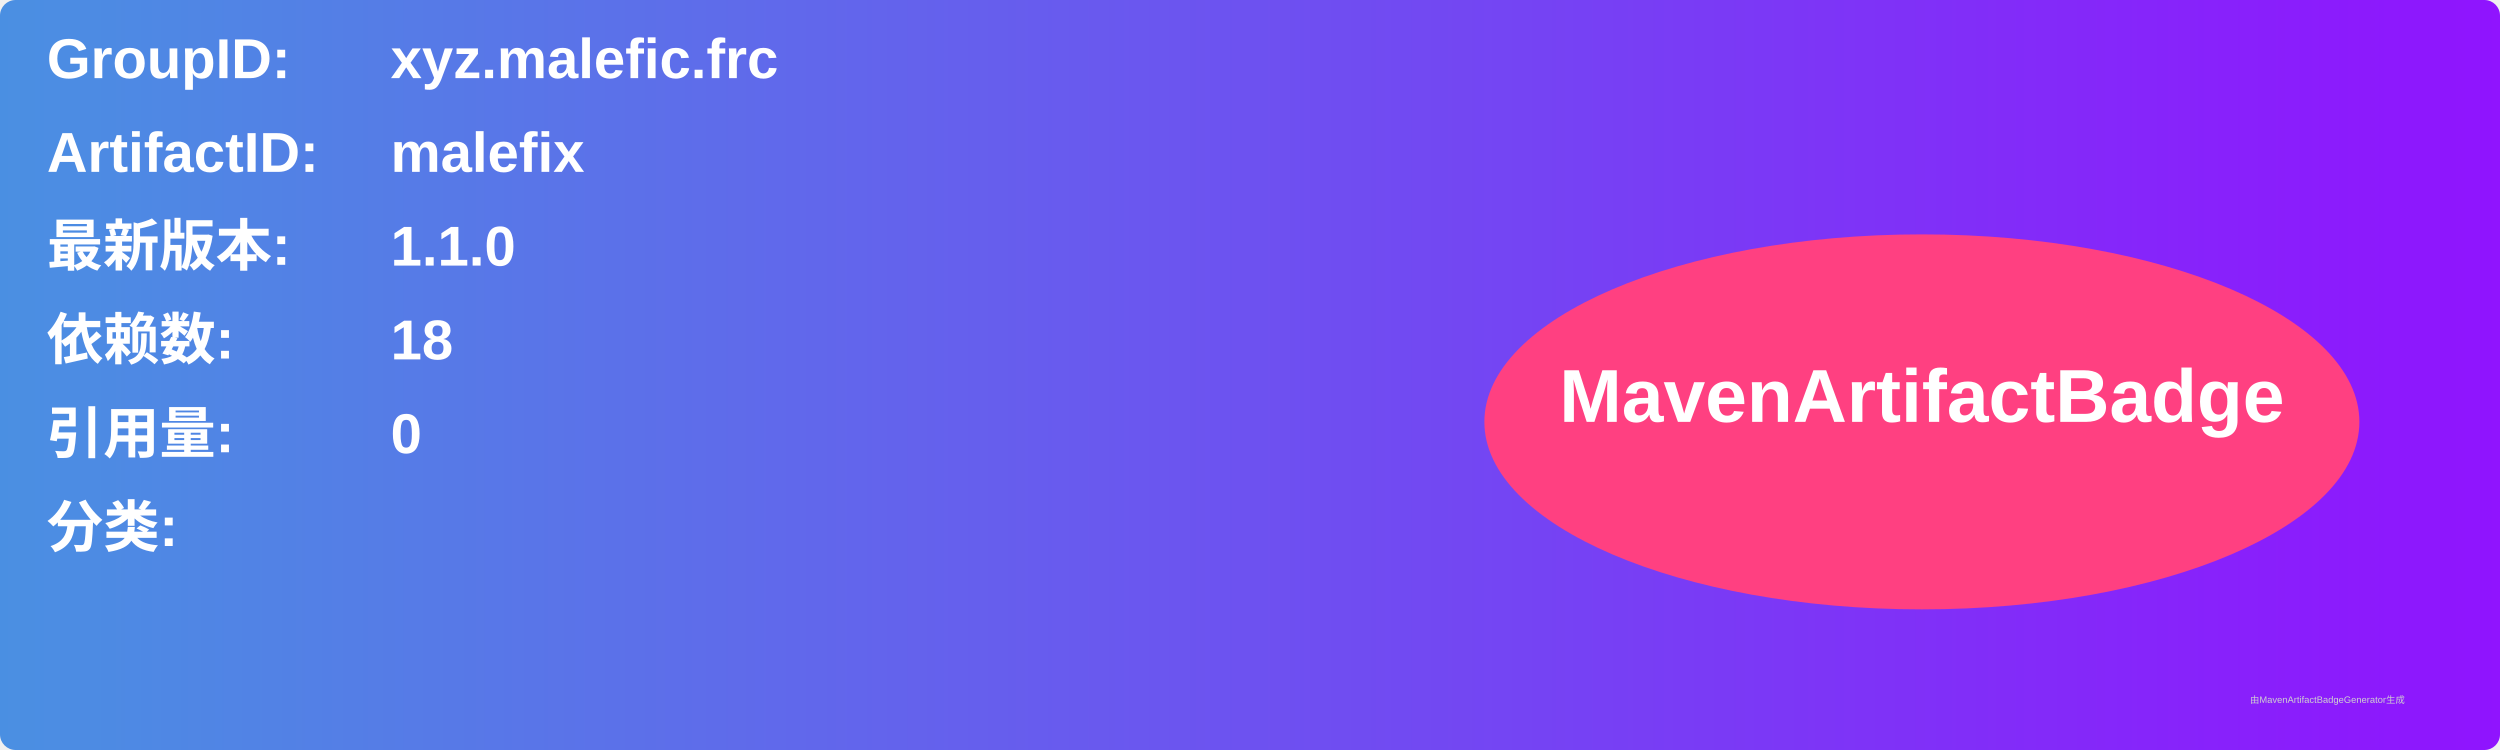
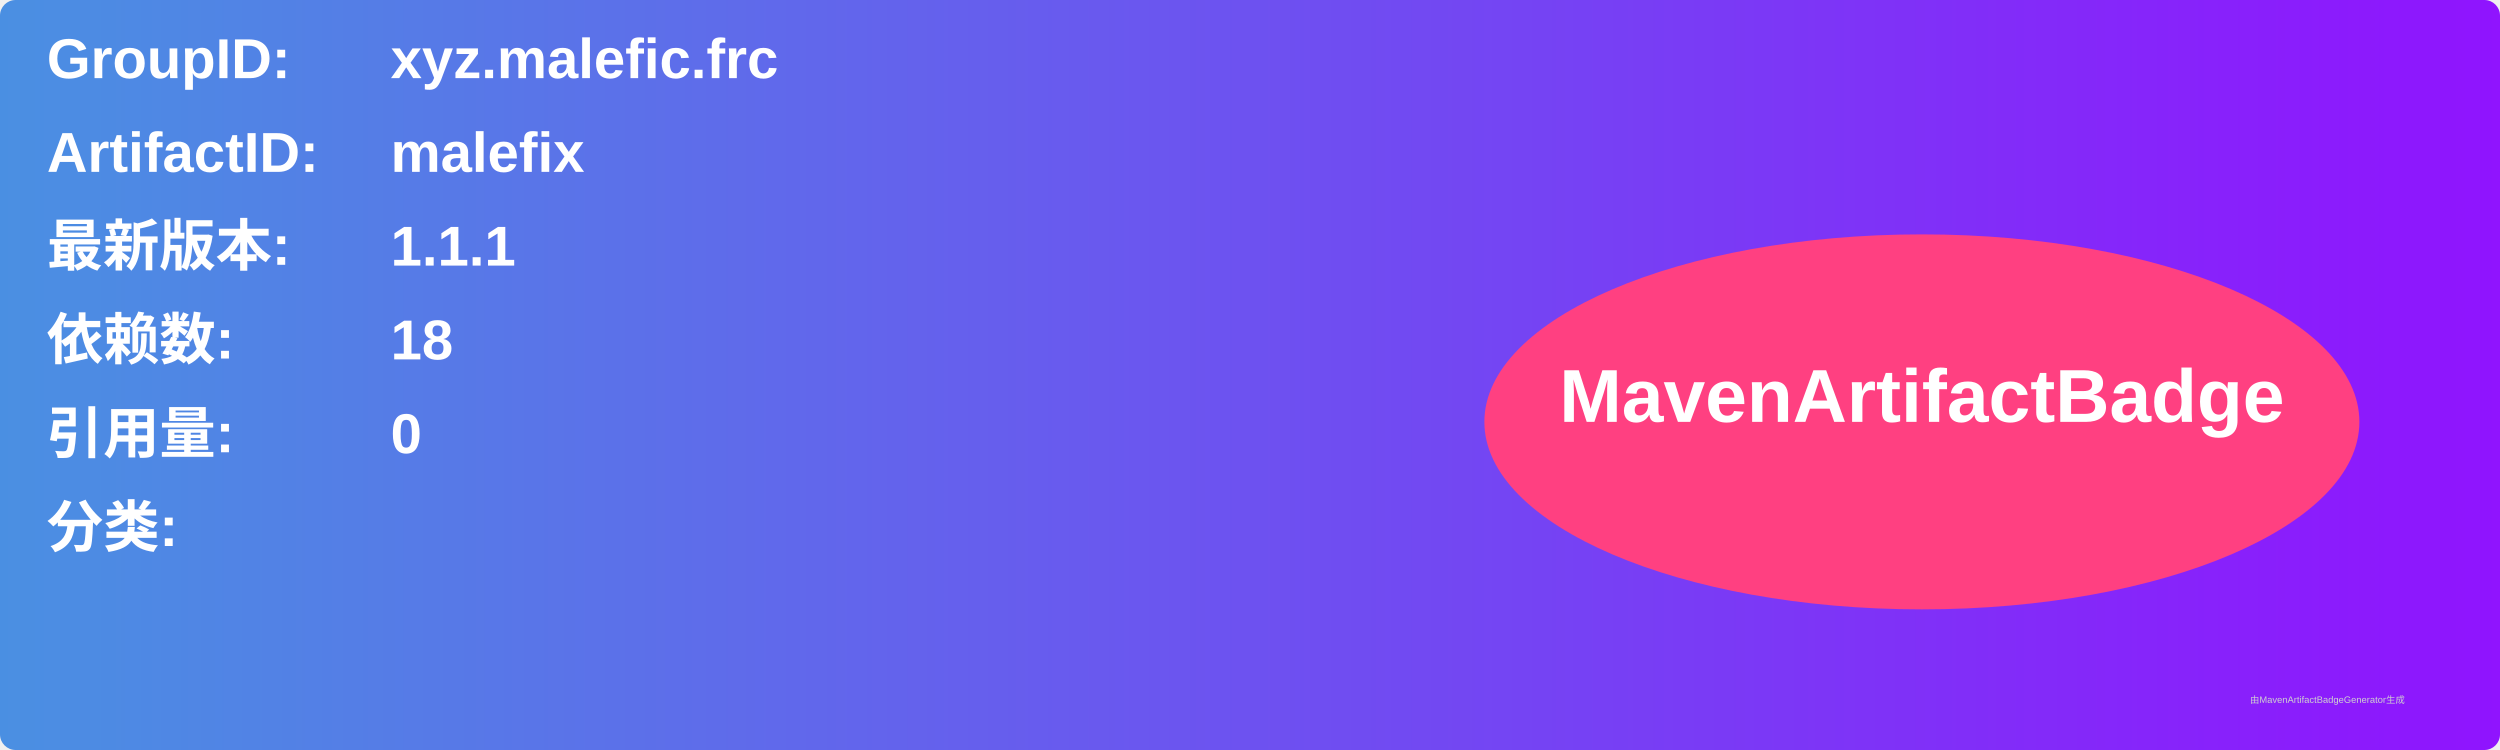
<svg xmlns="http://www.w3.org/2000/svg" width="800" height="240" viewBox="0 0 800 240">
  <linearGradient id="grad" x1="0%" y1="0%" x2="100%" y2="0%">
    <stop offset="0%" stop-color="#4a90e2" />
    <stop offset="100%" stop-color="#9013fe" />
  </linearGradient>
  <rect width="100%" height="100%" rx="5" ry="5" fill="url(#grad)" />
  <g transform="translate(15, 15)">
    <text x="0" y="10" font-family="Arial" font-size="18" fill="white" font-weight="bold" width="260">GroupID:</text>
    <text x="110" y="10" font-family="Arial" font-size="18" fill="white" font-weight="bold" width="460">xyz.malefic.frc</text>
    <text x="0" y="40" font-family="Arial" font-size="18" fill="white" font-weight="bold" width="260">ArtifactID:</text>
    <text x="110" y="40" font-family="Arial" font-size="18" fill="white" font-weight="bold" width="460">malefix</text>
    <text x="0" y="70" font-family="Arial" font-size="18" fill="white" font-weight="bold">最新版本:</text>
    <text x="110" y="70" font-family="Arial" font-size="18" fill="white" font-weight="bold">
-       <tspan font-weight="bold">1.1.0</tspan>
+       <tspan font-weight="bold">1.1.1</tspan>
    </text>
    <text x="0" y="100" font-family="Arial" font-size="18" fill="white" font-weight="bold">依赖数: </text>
    <text x="110" y="100" font-family="Arial" font-size="18" fill="white">
      <tspan font-weight="bold">18</tspan>
    </text>
    <text x="0" y="130" font-family="Arial" font-size="18" fill="white" font-weight="bold">引用量: </text>
    <text x="110" y="130" font-family="Arial" font-size="18" fill="white">
      <tspan font-weight="bold">0</tspan>
    </text>
    <text x="0" y="160" font-family="Arial" font-size="18" fill="white" font-weight="bold">分类:</text>
    <text x="10" y="190" font-family="Arial" font-size="10" fill="white">
      <tspan font-weight="bold" />
    </text>
    <ellipse cx="600" cy="120" rx="140" ry="60" fill="#ff4081" />
    <text x="600" y="120" text-anchor="middle" font-family="Arial" font-size="24" fill="white" font-weight="bold">MavenArtifactBadge</text>
  </g>
  <text x="720" y="225" font-family="Arial" font-size="3" fill="#d0d0d0">由MavenArtifactBadgeGenerator生成</text>
</svg>
